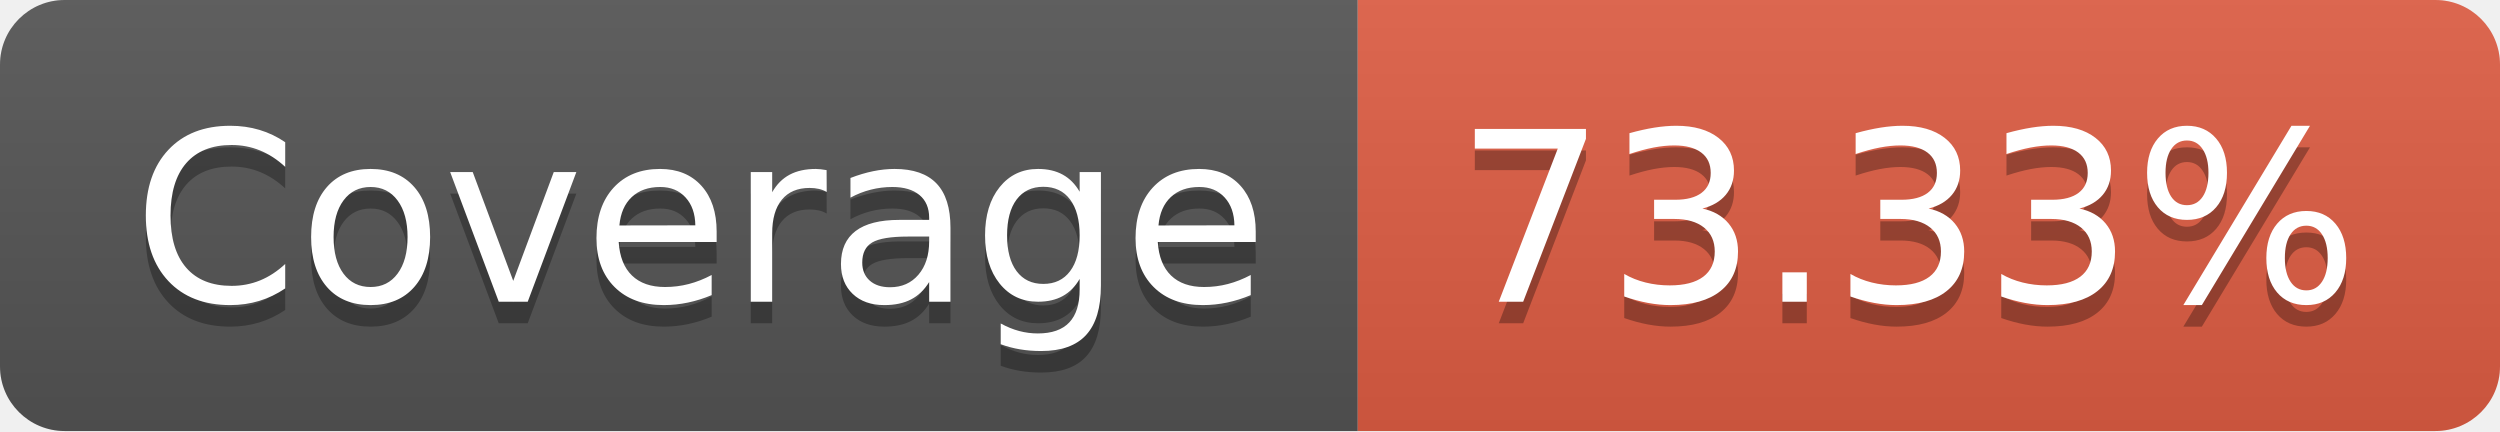
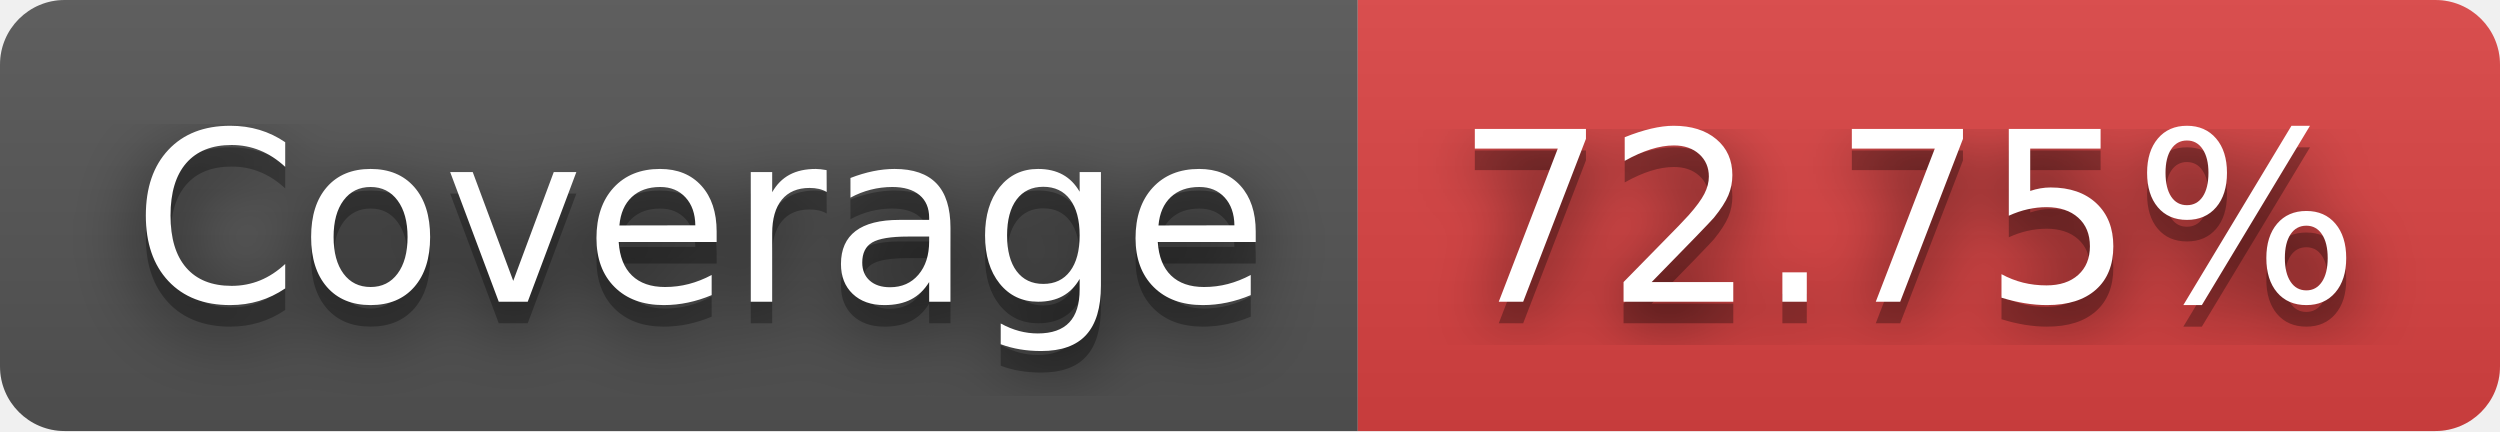
- <svg xmlns="http://www.w3.org/2000/svg" width="116" height="20" role="img" aria-label="Coverage: 73.33%">
+ <svg xmlns="http://www.w3.org/2000/svg" width="116" height="20" role="img" aria-label="Coverage: 72.75%">
+   <filter id="blur">
+     <feGaussianBlur stdDeviation="16" />
+   </filter>
  <linearGradient id="s" x2="0" y2="100%">
    <stop offset="0" stop-color="#bbb" stop-opacity=".1" />
    <stop offset="1" stop-opacity=".1" />
  </linearGradient>
  <clipPath id="r">
-     <rect width="116" height="20" rx="3" fill="#fff" />
+     <rect width="116" height="20" rx="3" />
  </clipPath>
  <g clip-path="url(#r)">
    <rect width="63" height="20" fill="#555" />
-     <rect x="63" width="53" height="20" fill="#e05d44" />
+     <rect x="63" width="53" height="20" fill="#dd4343" />
    <rect width="116" height="20" fill="url(#s)" />
  </g>
  <g fill="#fff" text-anchor="middle" font-family="Verdana,Geneva,DejaVu Sans,sans-serif" text-rendering="geometricPrecision" font-size="110">
-     <text aria-hidden="true" x="325" y="150" fill="#010101" fill-opacity=".3" transform="scale(.1)" textLength="530">Coverage</text>
-     <text x="325" y="140" transform="scale(.1)" fill="#fff" textLength="530">Coverage</text>
-     <text aria-hidden="true" x="885" y="150" fill="#010101" fill-opacity=".3" transform="scale(.1)" textLength="430">73.33%</text>
-     <text x="885" y="140" transform="scale(.1)" fill="#fff" textLength="430">73.33%</text>
+     <g transform="scale(.1)">
+       <g aria-hidden="true" fill="#010101">
+         <text x="325" y="150" fill-opacity=".8" filter="url(#blur)" textLength="530">Coverage</text>
+         <text x="325" y="150" fill-opacity=".3" textLength="530">Coverage</text>
+       </g>
+       <text x="325" y="140" textLength="530">Coverage</text>
+     </g>
+     <g transform="scale(.1)">
+       <g aria-hidden="true" fill="#010101">
+         <text x="885" y="150" fill-opacity=".8" filter="url(#blur)" textLength="430">72.75%</text>
+         <text x="885" y="150" fill-opacity=".3" textLength="430">72.75%</text>
+       </g>
+       <text x="885" y="140" textLength="430">72.75%</text>
+     </g>
  </g>
</svg>
